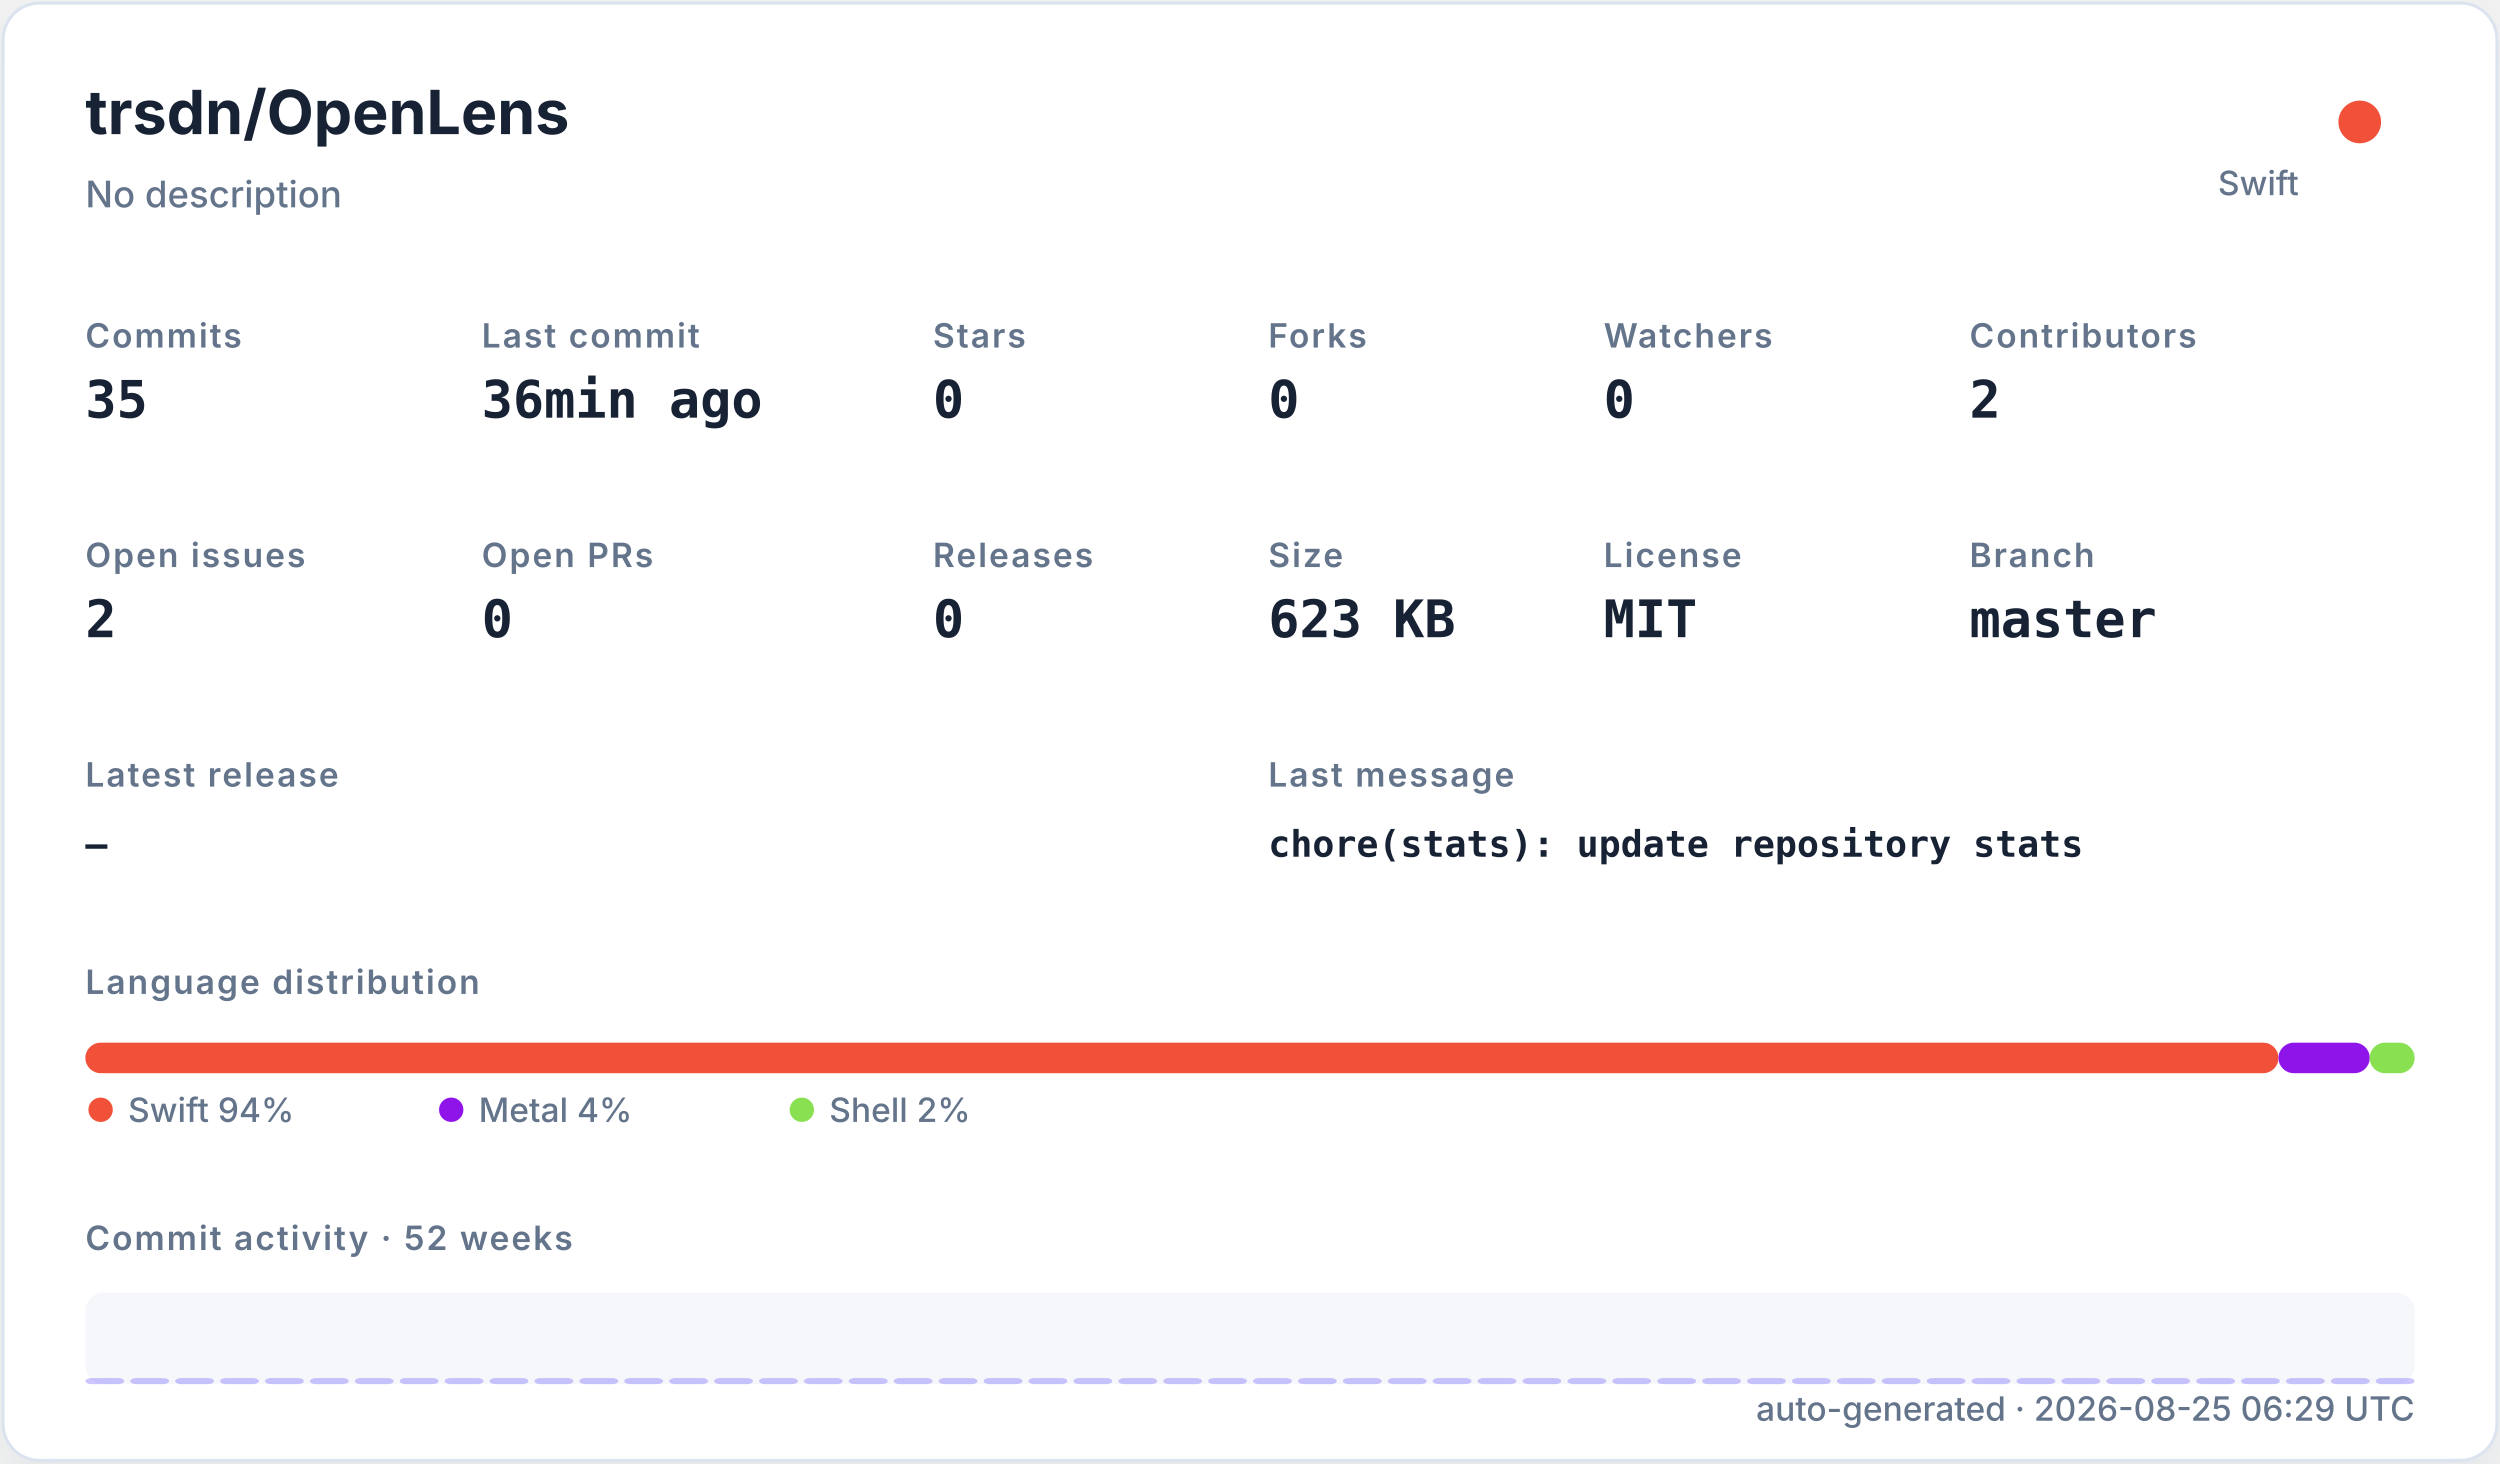
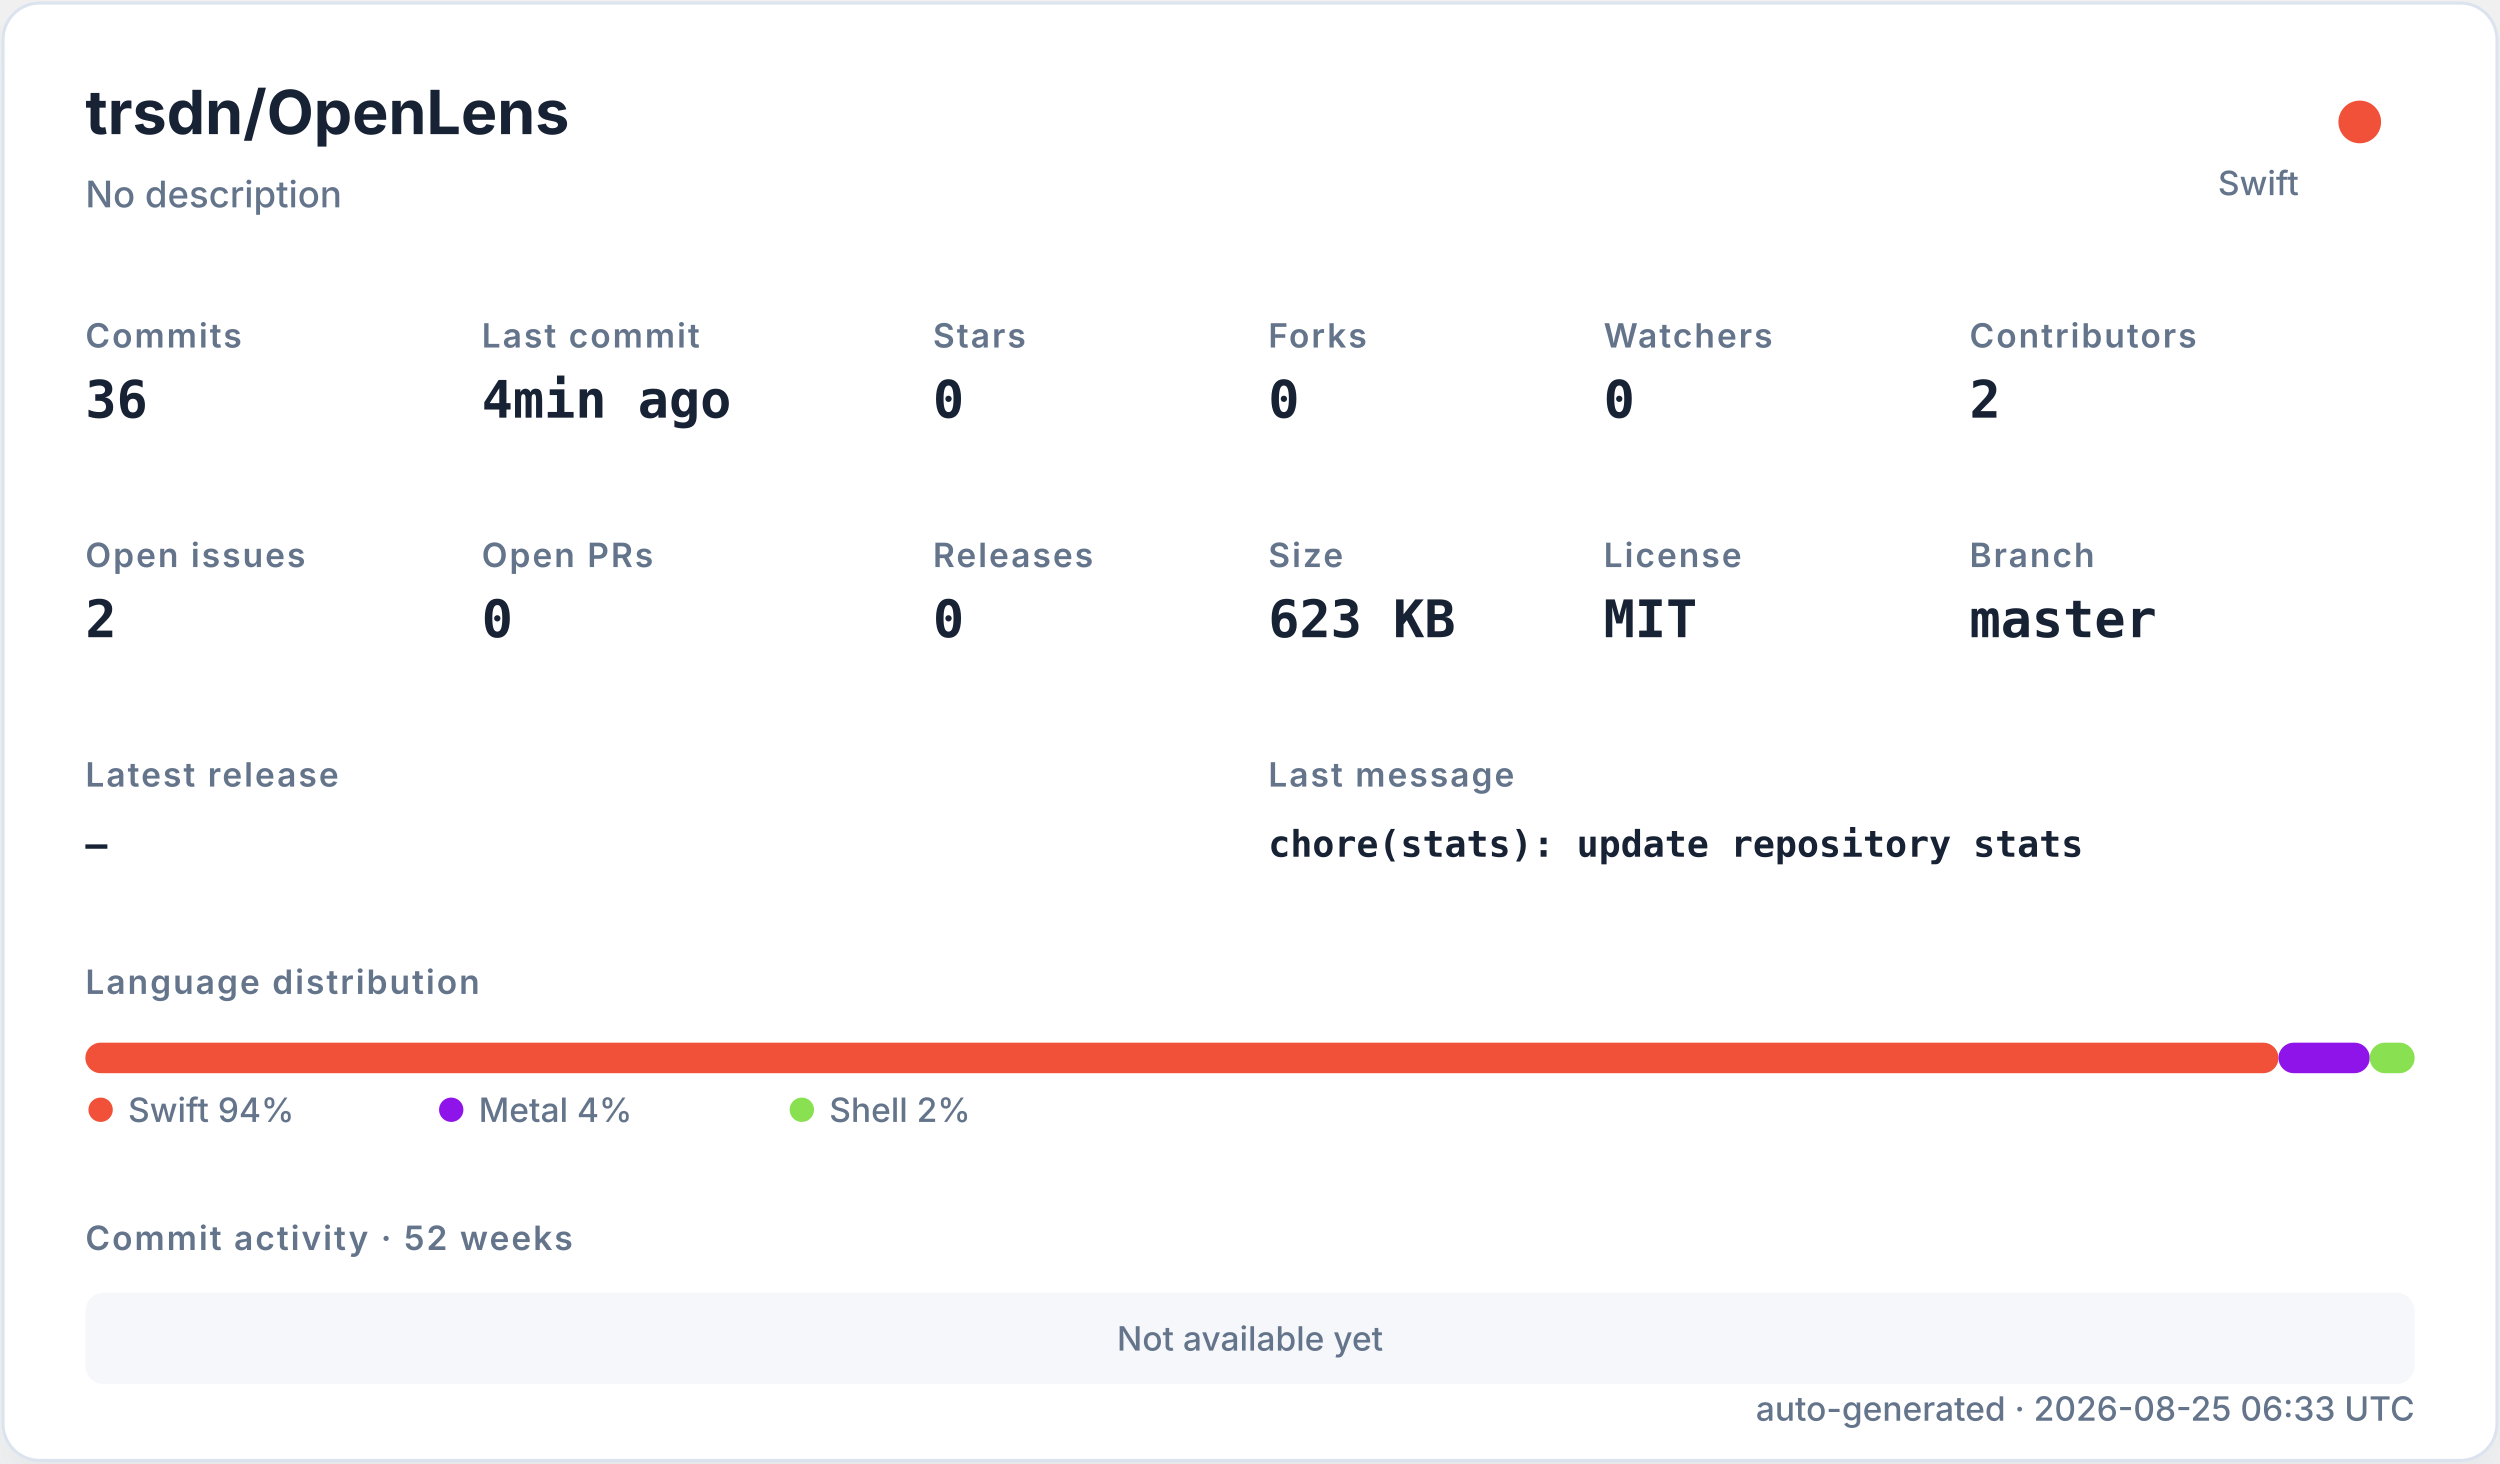
<svg xmlns="http://www.w3.org/2000/svg" width="820" height="480" viewBox="0 0 820 480" role="img">
  <defs>
    <filter id="shadow" x="-10%" y="-10%" width="120%" height="120%">
      <feDropShadow dx="0" dy="8" stdDeviation="10" flood-color="#94a3b8" flood-opacity="0.16" />
    </filter>
    <style>
    .title { font: 700 20px -apple-system,BlinkMacSystemFont,"Segoe UI",sans-serif; fill: #182235; }
    .subtitle { font: 500 12px -apple-system,BlinkMacSystemFont,"Segoe UI",sans-serif; fill: #64748b; }
    .label { font: 600 11px -apple-system,BlinkMacSystemFont,"Segoe UI",sans-serif; fill: #64748b; text-transform: uppercase; letter-spacing: .06em; }
    .value { font: 700 17px ui-monospace,SFMono-Regular,Menlo,monospace; fill: #182235; }
    .small { font: 500 11px -apple-system,BlinkMacSystemFont,"Segoe UI",sans-serif; fill: #64748b; }
    .tiny { font: 500 10px -apple-system,BlinkMacSystemFont,"Segoe UI",sans-serif; fill: #64748b; }
    .mono { font: 650 12px ui-monospace,SFMono-Regular,Menlo,monospace; fill: #182235; }
  </style>
  </defs>
  <rect x="1" y="1" width="818" height="478" rx="12" fill="#ffffff" stroke="#dbe3ef" filter="url(#shadow)" />
  <text x="28" y="44" class="title">trsdn/OpenLens</text>
  <text x="28" y="68" class="subtitle">No description</text>
  <circle cx="774" cy="40" r="7" fill="#F05138" />
  <text x="754" y="64" text-anchor="end" class="small">Swift</text>
  <text x="28" y="114" class="label">Commits</text>
-   <text x="28" y="137" class="value">35</text>
+   <text x="28" y="137" class="value">36</text>
  <text x="158" y="114" class="label">Last commit</text>
-   <text x="158" y="137" class="value">36min ago</text>
+   <text x="158" y="137" class="value">4min ago</text>
  <text x="306" y="114" class="label">Stars</text>
  <text x="306" y="137" class="value">0</text>
  <text x="416" y="114" class="label">Forks</text>
  <text x="416" y="137" class="value">0</text>
  <text x="526" y="114" class="label">Watchers</text>
  <text x="526" y="137" class="value">0</text>
  <text x="646" y="114" class="label">Contributors</text>
  <text x="646" y="137" class="value">2</text>
  <text x="28" y="186" class="label">Open issues</text>
  <text x="28" y="209" class="value">2</text>
  <text x="158" y="186" class="label">Open PRs</text>
  <text x="158" y="209" class="value">0</text>
  <text x="306" y="186" class="label">Releases</text>
  <text x="306" y="209" class="value">0</text>
  <text x="416" y="186" class="label">Size</text>
  <text x="416" y="209" class="value">623 KB</text>
  <text x="526" y="186" class="label">License</text>
  <text x="526" y="209" class="value">MIT</text>
  <text x="646" y="186" class="label">Branch</text>
  <text x="646" y="209" class="value">master</text>
  <text x="28" y="258" class="label">Latest release</text>
  <text x="28" y="281" class="mono">—</text>
  <text x="416" y="258" class="label">Last message</text>
  <text x="416" y="281" class="mono">chore(stats): update repository stats</text>
  <text x="28" y="326" class="label">Language distribution</text>
  <rect x="28.00" y="342" width="719.34" height="10" rx="5" fill="#F05138" />
  <rect x="747.34" y="342" width="29.93" height="10" rx="5" fill="#8f14e9" />
  <rect x="777.26" y="342" width="14.74" height="10" rx="5" fill="#89e051" />
  <circle cx="33" cy="364" r="4" fill="#F05138" />
  <text x="42" y="368" class="small">Swift 94%</text>
  <circle cx="148" cy="364" r="4" fill="#8f14e9" />
  <text x="157" y="368" class="small">Metal 4%</text>
  <circle cx="263" cy="364" r="4" fill="#89e051" />
  <text x="272" y="368" class="small">Shell 2%</text>
  <text x="28" y="410" class="label">Commit activity · 52 weeks</text>
  <rect x="28" y="424" width="764" height="30" rx="6" fill="#e8edf5" opacity=".42" />
-   <rect x="28.00" y="452.00" width="12.73" height="2.00" rx="2" fill="#6d5dfc" opacity="0.35" />
-   <rect x="42.73" y="452.00" width="12.73" height="2.00" rx="2" fill="#6d5dfc" opacity="0.35" />
-   <rect x="57.46" y="452.00" width="12.73" height="2.00" rx="2" fill="#6d5dfc" opacity="0.35" />
-   <rect x="72.19" y="452.00" width="12.73" height="2.00" rx="2" fill="#6d5dfc" opacity="0.35" />
-   <rect x="86.92" y="452.00" width="12.73" height="2.00" rx="2" fill="#6d5dfc" opacity="0.35" />
-   <rect x="101.65" y="452.00" width="12.73" height="2.00" rx="2" fill="#6d5dfc" opacity="0.35" />
-   <rect x="116.38" y="452.00" width="12.73" height="2.00" rx="2" fill="#6d5dfc" opacity="0.35" />
-   <rect x="131.12" y="452.00" width="12.73" height="2.00" rx="2" fill="#6d5dfc" opacity="0.35" />
-   <rect x="145.85" y="452.00" width="12.73" height="2.00" rx="2" fill="#6d5dfc" opacity="0.35" />
-   <rect x="160.58" y="452.00" width="12.73" height="2.00" rx="2" fill="#6d5dfc" opacity="0.35" />
-   <rect x="175.31" y="452.00" width="12.73" height="2.00" rx="2" fill="#6d5dfc" opacity="0.35" />
-   <rect x="190.04" y="452.00" width="12.73" height="2.00" rx="2" fill="#6d5dfc" opacity="0.35" />
-   <rect x="204.77" y="452.00" width="12.73" height="2.00" rx="2" fill="#6d5dfc" opacity="0.35" />
-   <rect x="219.50" y="452.00" width="12.73" height="2.00" rx="2" fill="#6d5dfc" opacity="0.35" />
-   <rect x="234.23" y="452.00" width="12.73" height="2.00" rx="2" fill="#6d5dfc" opacity="0.35" />
-   <rect x="248.96" y="452.00" width="12.73" height="2.00" rx="2" fill="#6d5dfc" opacity="0.35" />
-   <rect x="263.69" y="452.00" width="12.73" height="2.00" rx="2" fill="#6d5dfc" opacity="0.35" />
-   <rect x="278.42" y="452.00" width="12.73" height="2.00" rx="2" fill="#6d5dfc" opacity="0.35" />
-   <rect x="293.15" y="452.00" width="12.73" height="2.00" rx="2" fill="#6d5dfc" opacity="0.35" />
-   <rect x="307.88" y="452.00" width="12.73" height="2.00" rx="2" fill="#6d5dfc" opacity="0.35" />
-   <rect x="322.62" y="452.00" width="12.73" height="2.00" rx="2" fill="#6d5dfc" opacity="0.35" />
-   <rect x="337.35" y="452.00" width="12.73" height="2.00" rx="2" fill="#6d5dfc" opacity="0.35" />
-   <rect x="352.08" y="452.00" width="12.73" height="2.00" rx="2" fill="#6d5dfc" opacity="0.35" />
-   <rect x="366.81" y="452.00" width="12.73" height="2.00" rx="2" fill="#6d5dfc" opacity="0.35" />
-   <rect x="381.54" y="452.00" width="12.73" height="2.00" rx="2" fill="#6d5dfc" opacity="0.35" />
-   <rect x="396.27" y="452.00" width="12.73" height="2.00" rx="2" fill="#6d5dfc" opacity="0.35" />
-   <rect x="411.00" y="452.00" width="12.73" height="2.00" rx="2" fill="#6d5dfc" opacity="0.35" />
-   <rect x="425.73" y="452.00" width="12.73" height="2.00" rx="2" fill="#6d5dfc" opacity="0.35" />
-   <rect x="440.46" y="452.00" width="12.73" height="2.00" rx="2" fill="#6d5dfc" opacity="0.35" />
-   <rect x="455.19" y="452.00" width="12.73" height="2.00" rx="2" fill="#6d5dfc" opacity="0.35" />
-   <rect x="469.92" y="452.00" width="12.73" height="2.00" rx="2" fill="#6d5dfc" opacity="0.35" />
-   <rect x="484.65" y="452.00" width="12.73" height="2.00" rx="2" fill="#6d5dfc" opacity="0.35" />
-   <rect x="499.38" y="452.00" width="12.73" height="2.00" rx="2" fill="#6d5dfc" opacity="0.35" />
-   <rect x="514.12" y="452.00" width="12.73" height="2.00" rx="2" fill="#6d5dfc" opacity="0.35" />
-   <rect x="528.85" y="452.00" width="12.73" height="2.00" rx="2" fill="#6d5dfc" opacity="0.35" />
-   <rect x="543.58" y="452.00" width="12.73" height="2.00" rx="2" fill="#6d5dfc" opacity="0.35" />
-   <rect x="558.31" y="452.00" width="12.73" height="2.00" rx="2" fill="#6d5dfc" opacity="0.35" />
-   <rect x="573.04" y="452.00" width="12.73" height="2.00" rx="2" fill="#6d5dfc" opacity="0.35" />
-   <rect x="587.77" y="452.00" width="12.73" height="2.00" rx="2" fill="#6d5dfc" opacity="0.35" />
-   <rect x="602.50" y="452.00" width="12.73" height="2.00" rx="2" fill="#6d5dfc" opacity="0.35" />
-   <rect x="617.23" y="452.00" width="12.73" height="2.00" rx="2" fill="#6d5dfc" opacity="0.35" />
-   <rect x="631.96" y="452.00" width="12.73" height="2.00" rx="2" fill="#6d5dfc" opacity="0.35" />
-   <rect x="646.69" y="452.00" width="12.73" height="2.00" rx="2" fill="#6d5dfc" opacity="0.35" />
-   <rect x="661.42" y="452.00" width="12.73" height="2.00" rx="2" fill="#6d5dfc" opacity="0.35" />
-   <rect x="676.15" y="452.00" width="12.73" height="2.00" rx="2" fill="#6d5dfc" opacity="0.35" />
-   <rect x="690.88" y="452.00" width="12.73" height="2.00" rx="2" fill="#6d5dfc" opacity="0.35" />
-   <rect x="705.62" y="452.00" width="12.73" height="2.00" rx="2" fill="#6d5dfc" opacity="0.35" />
-   <rect x="720.35" y="452.00" width="12.73" height="2.00" rx="2" fill="#6d5dfc" opacity="0.35" />
-   <rect x="735.08" y="452.00" width="12.73" height="2.00" rx="2" fill="#6d5dfc" opacity="0.35" />
-   <rect x="749.81" y="452.00" width="12.73" height="2.00" rx="2" fill="#6d5dfc" opacity="0.35" />
-   <rect x="764.54" y="452.00" width="12.73" height="2.00" rx="2" fill="#6d5dfc" opacity="0.35" />
-   <rect x="779.27" y="452.00" width="12.73" height="2.00" rx="2" fill="#6d5dfc" opacity="0.35" />
-   <text x="792" y="466" text-anchor="end" class="small">auto-generated · 2026-08-25 06:29 UTC</text>
+   <text x="410" y="443" text-anchor="middle" class="small">Not available yet</text>
+   <text x="792" y="466" text-anchor="end" class="small">auto-generated · 2026-08-25 06:33 UTC</text>
</svg>
